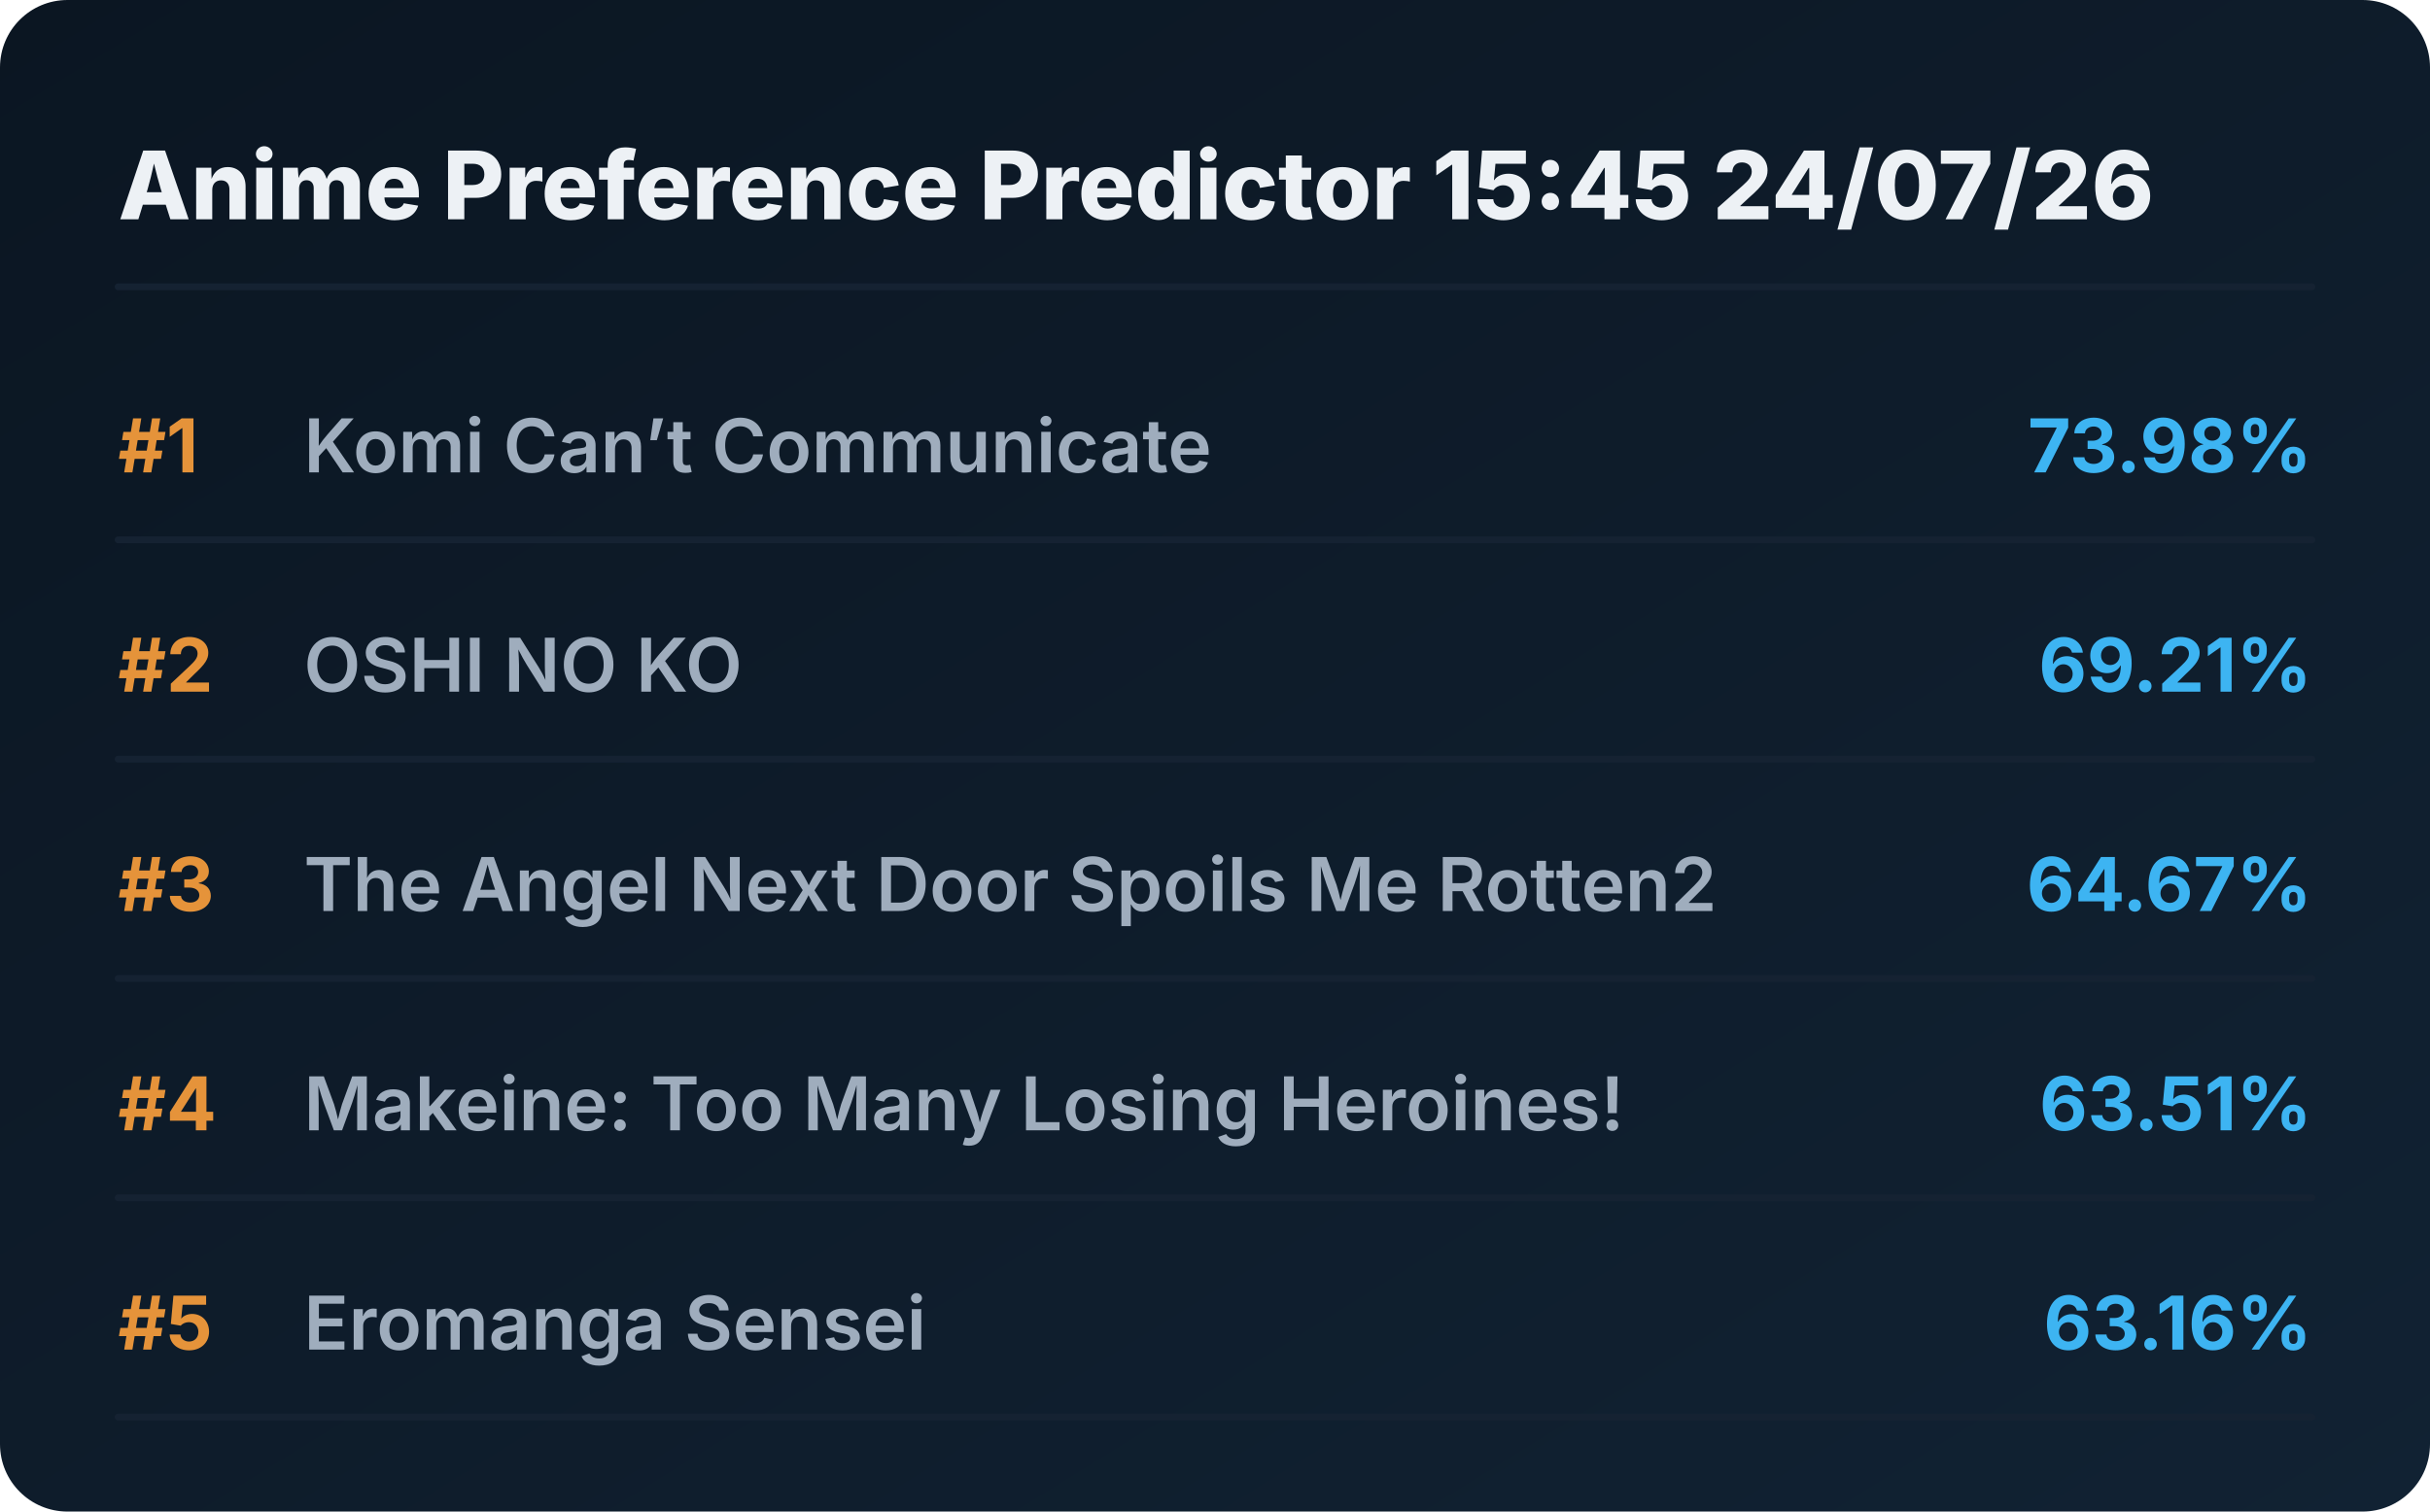
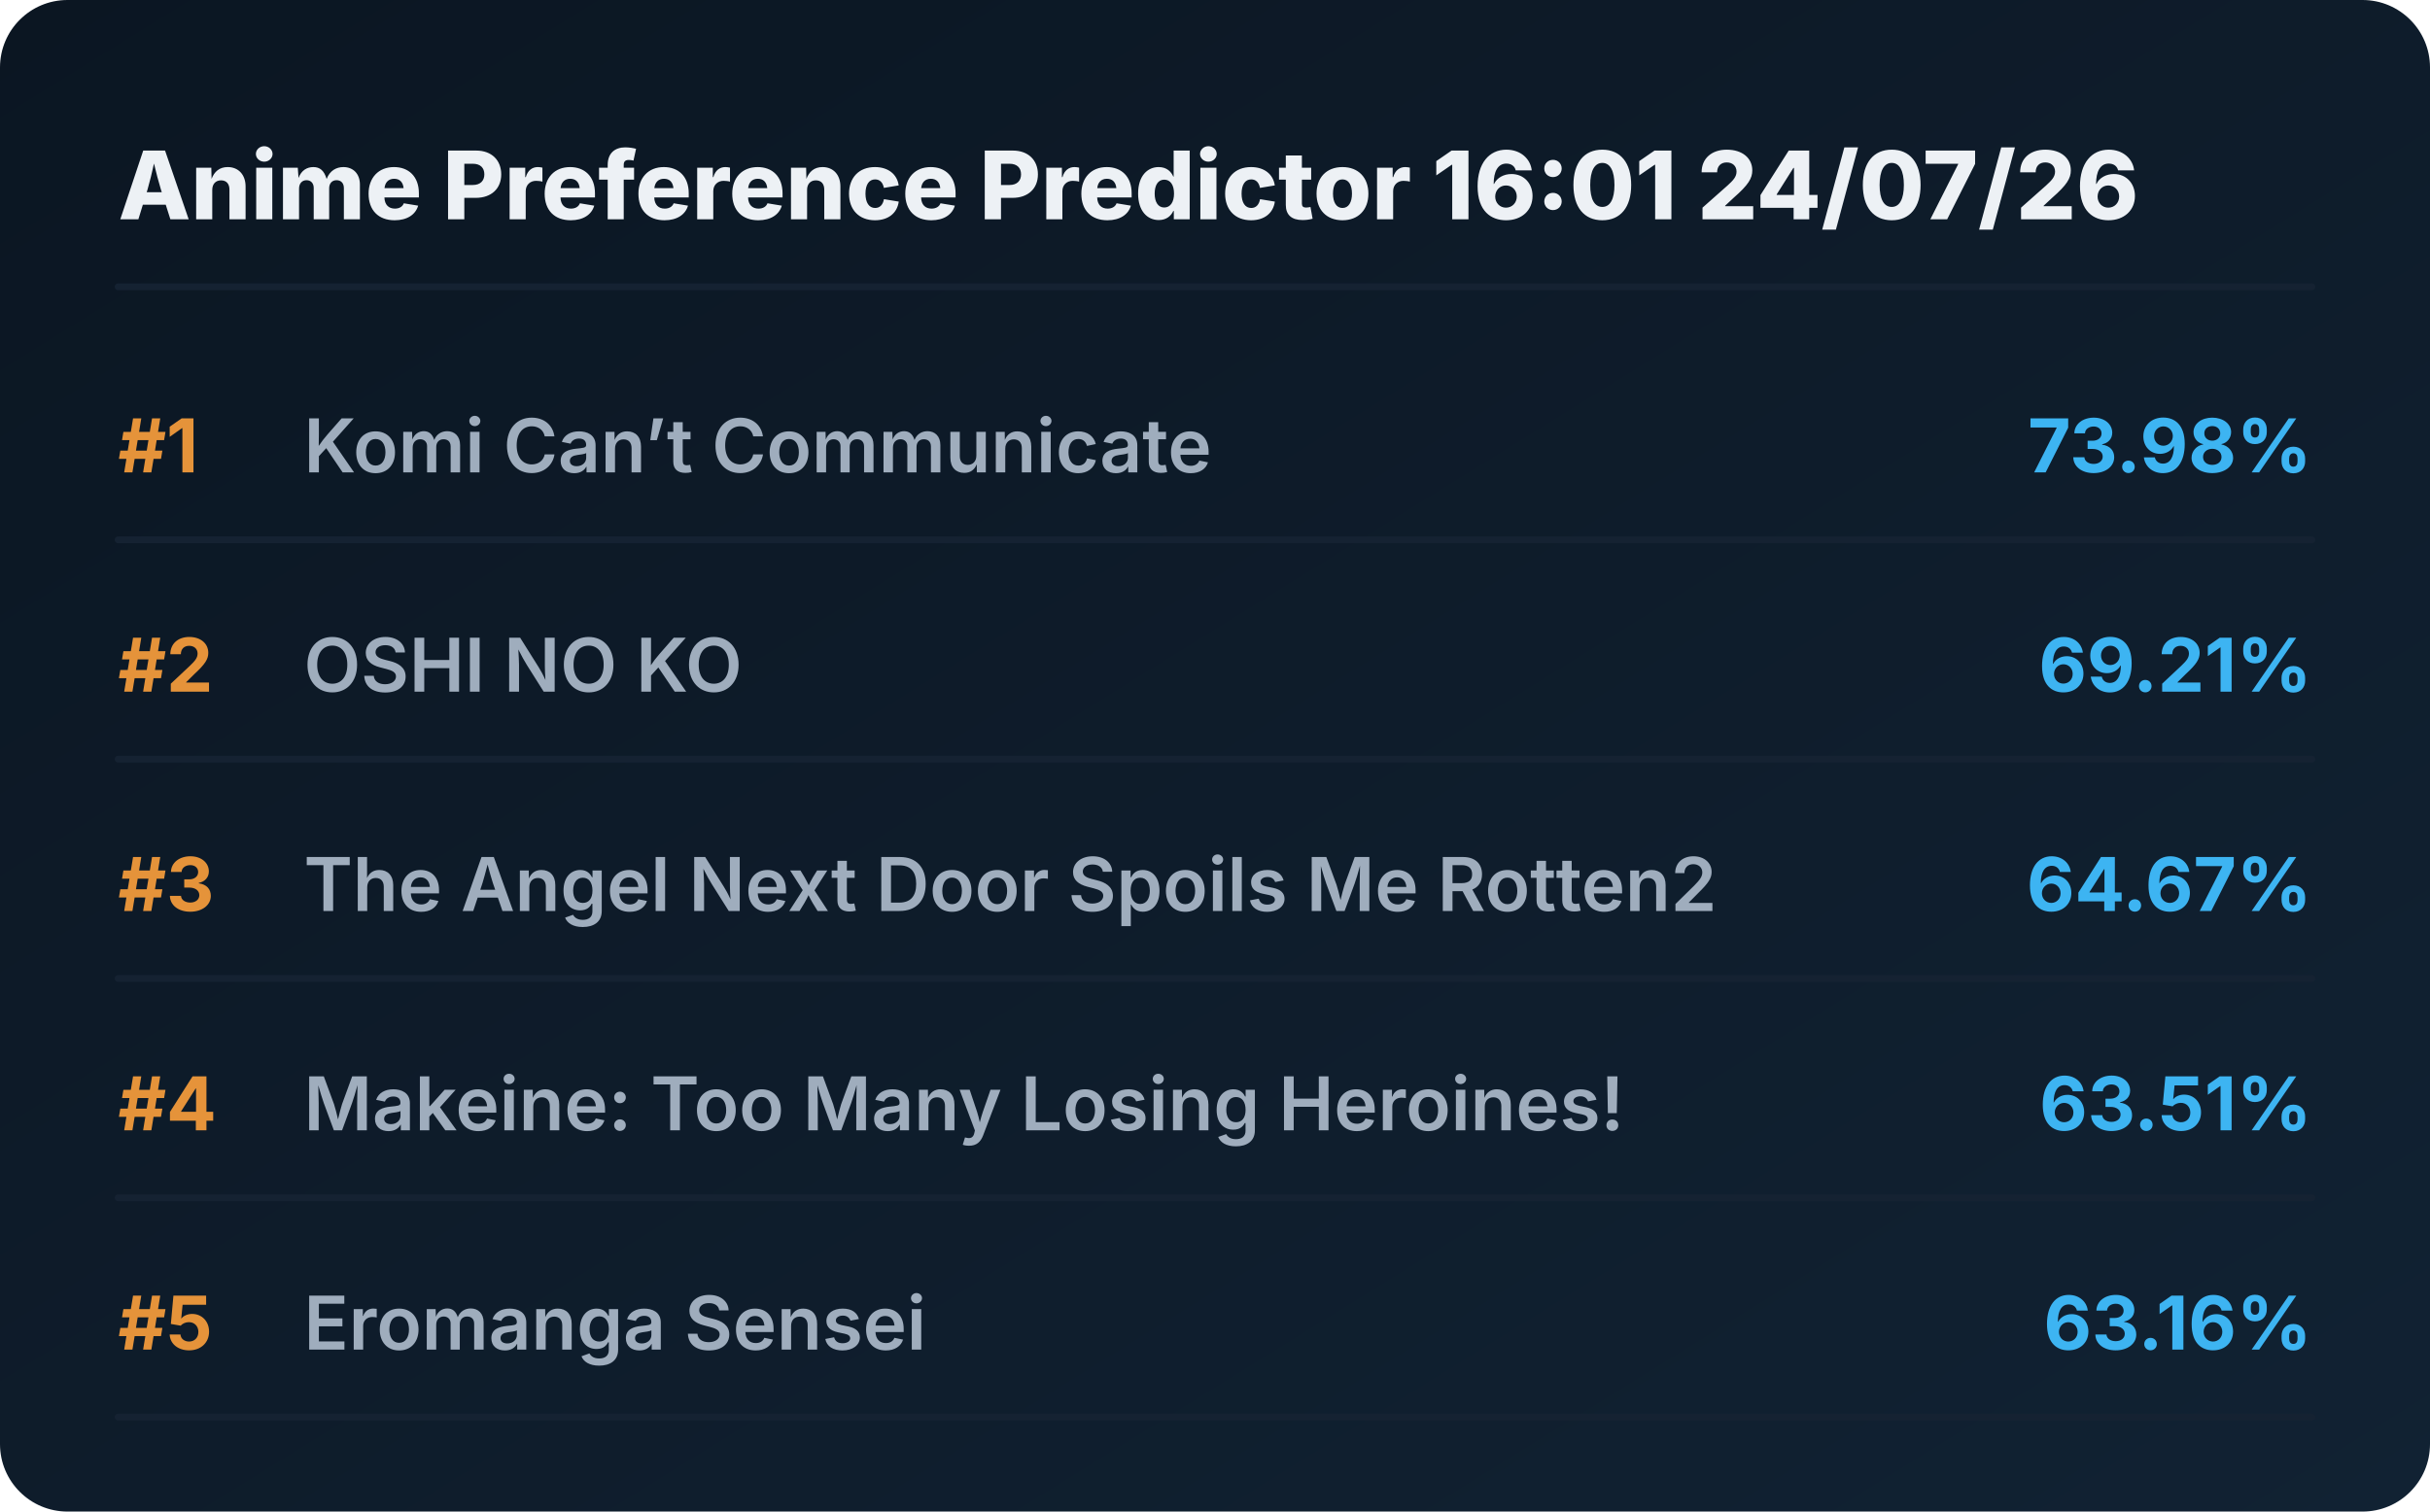
<svg xmlns="http://www.w3.org/2000/svg" viewBox="0 0 720 448" preserveAspectRatio="xMidYMid meet" style="width: 100%; height: auto; max-width: 720px;">
  <defs>
    <linearGradient id="boxGrad" x1="0%" y1="0%" x2="100%" y2="100%">
      <stop offset="0%" stop-color="#0b1622" />
      <stop offset="100%" stop-color="#112233" />
    </linearGradient>
    <clipPath id="titleClip">
      <rect x="90" y="0" width="510" height="100%" />
    </clipPath>
  </defs>
  <style>
    .bg { fill: url(#boxGrad); rx: 20px; }
    .header { font-family: 'Overpass', 'Inter', system-ui, sans-serif; font-weight: 800; font-size: 28px; fill: #edf1f5; }
    .rank { font-family: 'Overpass', 'Inter', system-ui, sans-serif; font-weight: 700; font-size: 22px; fill: #e5933a; }
    .title { font-family: 'Overpass', 'Inter', system-ui, sans-serif; font-weight: 600; font-size: 22px; fill: #9fadbd; }
    .score { font-family: 'Overpass', 'Inter', system-ui, sans-serif; font-weight: 700; font-size: 22px; fill: #3db4f2; }
    .line { stroke: #152232; stroke-width: 2; stroke-linecap: round; }
  </style>
  <rect class="bg" width="720" height="448" />
-   <text x="35" y="65" class="header">Anime Preference Predictor 15:45 24/07/26</text>
+   <text x="35" y="65" class="header">Anime Preference Predictor 16:01 24/07/26</text>
  <line x1="35" y1="85" x2="685" y2="85" class="line" />
  <g transform="translate(0, 0)">
    <text x="35" y="140" class="rank">#1</text>
    <text x="90" y="140" class="title">Komi Can’t Communicate</text>
    <text x="685" y="140" class="score" text-anchor="end">73.98%</text>
    <line x1="35" y1="160" x2="685" y2="160" class="line" />
  </g>
  <g transform="translate(0, 65)">
    <text x="35" y="140" class="rank">#2</text>
    <text x="90" y="140" class="title">OSHI NO KO</text>
    <text x="685" y="140" class="score" text-anchor="end">69.21%</text>
    <line x1="35" y1="160" x2="685" y2="160" class="line" />
  </g>
  <g transform="translate(0, 130)">
    <text x="35" y="140" class="rank">#3</text>
    <text x="90" y="140" class="title">The Angel Next Door Spoils Me Rotten2</text>
    <text x="685" y="140" class="score" text-anchor="end">64.67%</text>
    <line x1="35" y1="160" x2="685" y2="160" class="line" />
  </g>
  <g transform="translate(0, 195)">
    <text x="35" y="140" class="rank">#4</text>
    <text x="90" y="140" class="title">Makeine: Too Many Losing Heroines!</text>
    <text x="685" y="140" class="score" text-anchor="end">63.51%</text>
    <line x1="35" y1="160" x2="685" y2="160" class="line" />
  </g>
  <g transform="translate(0, 260)">
    <text x="35" y="140" class="rank">#5</text>
    <text x="90" y="140" class="title">Eromanga Sensei</text>
    <text x="685" y="140" class="score" text-anchor="end">63.16%</text>
    <line x1="35" y1="160" x2="685" y2="160" class="line" />
  </g>
</svg>
